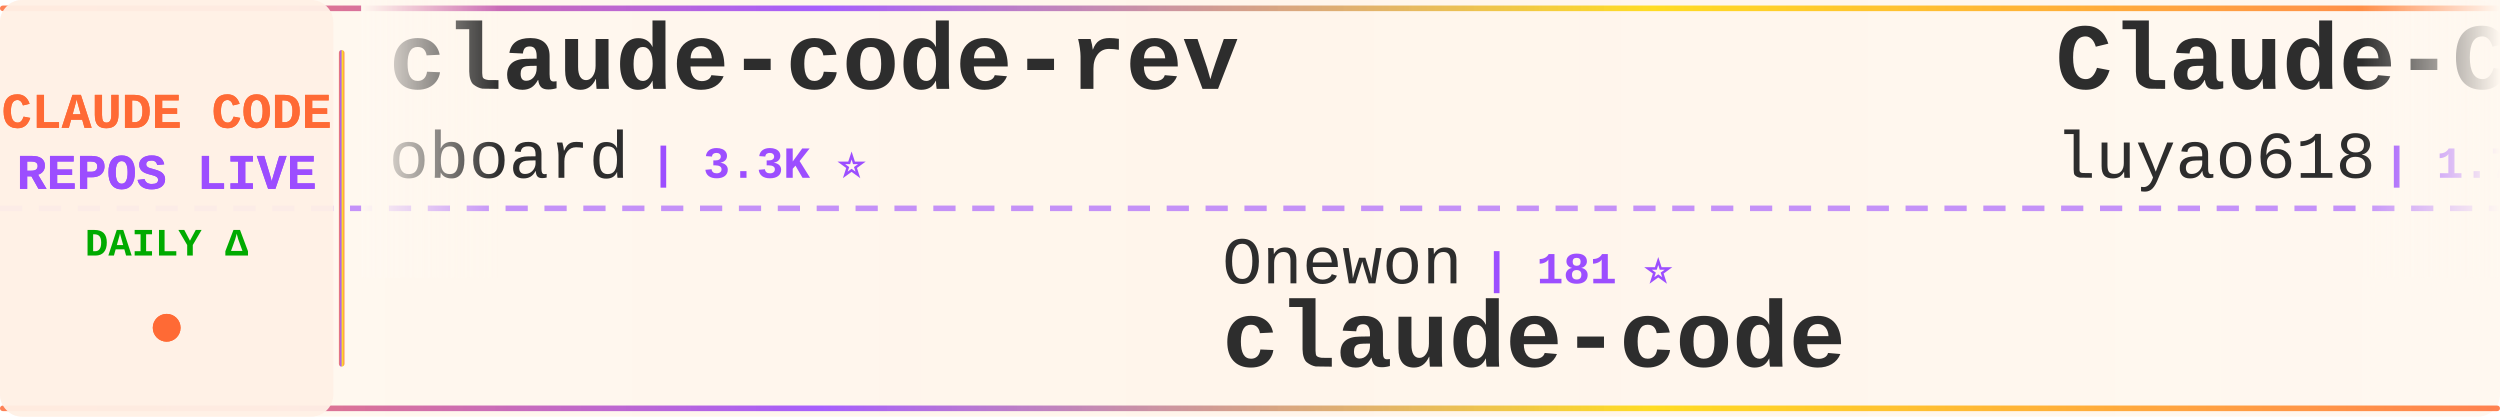
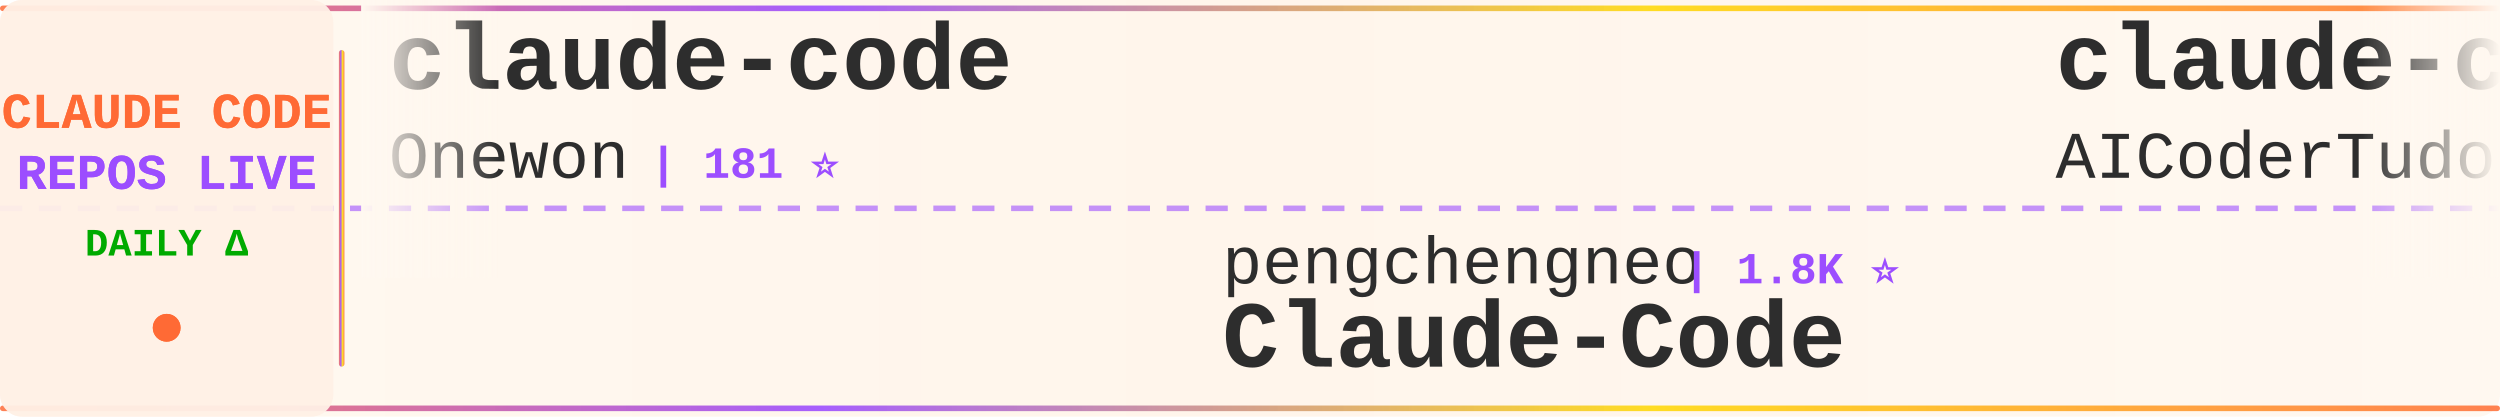
<svg xmlns="http://www.w3.org/2000/svg" width="900" height="150">
  <defs>
    <linearGradient id="tickerBg" x1="0%" y1="0%" x2="100%" y2="0%">
      <stop offset="0%" style="stop-color:#fff8f0;stop-opacity:0.98" />
      <stop offset="50%" style="stop-color:#fff5eb;stop-opacity:1" />
      <stop offset="100%" style="stop-color:#fff8f0;stop-opacity:0.98" />
    </linearGradient>
    <linearGradient id="borderGrad" x1="0%" y1="0%" x2="100%" y2="0%">
      <stop offset="0%" style="stop-color:#FF6B35;stop-opacity:0.85">
        <animate attributeName="stop-opacity" values="0.85;1;0.85" dur="2s" repeatCount="indefinite" />
      </stop>
      <stop offset="33%" style="stop-color:#9C4EFF;stop-opacity:0.9">
        <animate attributeName="stop-opacity" values="0.9;1;0.9" dur="2.2s" repeatCount="indefinite" />
      </stop>
      <stop offset="66%" style="stop-color:#FFD700;stop-opacity:0.85">
        <animate attributeName="stop-opacity" values="0.85;1;0.85" dur="1.8s" repeatCount="indefinite" />
      </stop>
      <stop offset="100%" style="stop-color:#FF6B35;stop-opacity:0.85">
        <animate attributeName="stop-opacity" values="0.85;1;0.85" dur="2s" repeatCount="indefinite" />
      </stop>
    </linearGradient>
    <filter id="textGlow">
      <feGaussianBlur stdDeviation="0.15" result="coloredBlur" />
      <feMerge>
        <feMergeNode in="coloredBlur" />
        <feMergeNode in="SourceGraphic" />
      </feMerge>
    </filter>
    <filter id="metricGlow">
      <feGaussianBlur stdDeviation="0.2" result="coloredBlur" />
      <feMerge>
        <feMergeNode in="coloredBlur" />
        <feMergeNode in="SourceGraphic" />
      </feMerge>
    </filter>
    <linearGradient id="leftFade" x1="0%" y1="0%" x2="100%" y2="0%">
      <stop offset="0%" style="stop-color:#fff8f0;stop-opacity:1" />
      <stop offset="100%" style="stop-color:#fff8f0;stop-opacity:0" />
    </linearGradient>
    <linearGradient id="rightFade" x1="0%" y1="0%" x2="100%" y2="0%">
      <stop offset="0%" style="stop-color:#fff8f0;stop-opacity:0" />
      <stop offset="100%" style="stop-color:#fff8f0;stop-opacity:1" />
    </linearGradient>
  </defs>
  <rect width="900" height="150" fill="url(#tickerBg)" rx="8" />
  <rect x="0" y="2" width="900" height="2" fill="url(#borderGrad)" rx="1" />
  <rect x="0" y="146" width="900" height="2" fill="url(#borderGrad)" rx="1" />
  <line x1="0" y1="75" x2="900" y2="75" stroke="#9C4EFF" stroke-width="2" stroke-dasharray="8 6" opacity="0.6" />
  <rect x="0" y="0" width="120" height="150" fill="#fff0e6" opacity="0.95" rx="8" />
  <text x="60" y="46" font-family="'Courier New', monospace" font-size="18" font-weight="bold" fill="#FF6B35" text-anchor="middle" filter="url(#textGlow)">
    CLAUDE CODE
  </text>
  <text x="60" y="68" font-family="'Courier New', monospace" font-size="18" font-weight="bold" fill="#9C4EFF" text-anchor="middle" filter="url(#textGlow)">
    REPOS LIVE
  </text>
  <text x="60" y="92" font-family="'Courier New', monospace" font-size="14" font-weight="bold" fill="#00aa00" text-anchor="middle">
    DAILY Δ
  </text>
  <circle cx="60" cy="118" r="5" fill="#FF6B35" filter="url(#metricGlow)">
    <animate attributeName="r" values="4;6;4" dur="1.5s" repeatCount="indefinite" />
    <animate attributeName="opacity" values="0.6;1;0.6" dur="1.5s" repeatCount="indefinite" />
  </circle>
  <rect x="122" y="18" width="2" height="114" fill="url(#borderGrad)" rx="1" />
  <clipPath id="tickerClip">
    <rect x="130" y="0" width="770" height="150" />
  </clipPath>
  <g clip-path="url(#tickerClip)">
    <g id="tickerItems">
      <animateTransform attributeName="transform" attributeType="XML" type="translate" from="0 0" to="-3000 0" dur="54s" repeatCount="indefinite" />
      <g transform="translate(0, 0)">
-         <text x="140" y="32" font-family="'Courier New', monospace" font-size="34" font-weight="bold" fill="#2d2d2d">claude-code-rev</text>
-         <text x="140" y="64" font-family="'Courier New', monospace" font-size="24" font-weight="normal" fill="#2d2d2d" opacity="1.0">oboard</text>
-         <text x="234" y="64" font-family="'Courier New', monospace" font-size="16" font-weight="bold" fill="#9C4EFF"> | 3.3K ⭐</text>
+         <text x="140" y="32" font-family="'Courier New', monospace" font-size="34" font-weight="bold" fill="#2d2d2d">claude-code</text>
+         <text x="140" y="64" font-family="'Courier New', monospace" font-size="24" font-weight="normal" fill="#2d2d2d" opacity="1.0">Onewon</text>
+         <text x="234" y="64" font-family="'Courier New', monospace" font-size="16" font-weight="bold" fill="#9C4EFF"> | 181 ⭐</text>
      </g>
      <g transform="translate(300, 0)">
-         <text x="140" y="102" font-family="'Courier New', monospace" font-size="24" font-weight="normal" fill="#2d2d2d" opacity="1.0">Onewon</text>
-         <text x="234" y="102" font-family="'Courier New', monospace" font-size="16" font-weight="bold" fill="#9C4EFF"> | 181 ⭐</text>
+         <text x="140" y="102" font-family="'Courier New', monospace" font-size="24" font-weight="normal" fill="#2d2d2d" opacity="1.0">pengchengneo</text>
+         <text x="306" y="102" font-family="'Courier New', monospace" font-size="16" font-weight="bold" fill="#9C4EFF"> | 1.8K ⭐</text>
+         <text x="140" y="132" font-family="'Courier New', monospace" font-size="34" font-weight="bold" fill="#2d2d2d">Claude-Code</text>
+       </g>
+       <g transform="translate(600, 0)">
+         <text x="140" y="32" font-family="'Courier New', monospace" font-size="34" font-weight="bold" fill="#2d2d2d">claude-code-tudou</text>
+         <text x="140" y="64" font-family="'Courier New', monospace" font-size="24" font-weight="normal" fill="#2d2d2d" opacity="1.0">AICoderTudou</text>
+         <text x="306" y="64" font-family="'Courier New', monospace" font-size="16" font-weight="bold" fill="#9C4EFF"> | 495 ⭐</text>
+       </g>
+       <g transform="translate(900, 0)">
+         <text x="140" y="102" font-family="'Courier New', monospace" font-size="24" font-weight="normal" fill="#2d2d2d" opacity="1.0">LING71671</text>
+         <text x="270" y="102" font-family="'Courier New', monospace" font-size="16" font-weight="bold" fill="#9C4EFF"> | 947 ⭐</text>
+         <text x="140" y="132" font-family="'Courier New', monospace" font-size="34" font-weight="bold" fill="#2d2d2d">Open-ClaudeCode</text>
+       </g>
+       <g transform="translate(1200, 0)">
+         <text x="140" y="32" font-family="'Courier New', monospace" font-size="34" font-weight="bold" fill="#2d2d2d">claude-code-proxy</text>
+         <text x="140" y="64" font-family="'Courier New', monospace" font-size="24" font-weight="normal" fill="#2d2d2d" opacity="1.0">1rgs</text>
+         <text x="210" y="64" font-family="'Courier New', monospace" font-size="16" font-weight="bold" fill="#9C4EFF"> | 3.7K ⭐</text>
+       </g>
+       <g transform="translate(1500, 0)">
+         <text x="140" y="102" font-family="'Courier New', monospace" font-size="24" font-weight="normal" fill="#2d2d2d" opacity="1.0">anthropics</text>
+         <text x="282" y="102" font-family="'Courier New', monospace" font-size="16" font-weight="bold" fill="#9C4EFF"> | 144.2K ⭐ +17</text>
        <text x="140" y="132" font-family="'Courier New', monospace" font-size="34" font-weight="bold" fill="#2d2d2d">claude-code</text>
      </g>
-       <g transform="translate(600, 0)">
-         <text x="140" y="32" font-family="'Courier New', monospace" font-size="34" font-weight="bold" fill="#2d2d2d">Claude-Code-Source-Study</text>
-         <text x="140" y="64" font-family="'Courier New', monospace" font-size="24" font-weight="normal" fill="#2d2d2d" opacity="1.0">luyao618</text>
-         <text x="258" y="64" font-family="'Courier New', monospace" font-size="16" font-weight="bold" fill="#9C4EFF"> | 1.7K ⭐ +1</text>
-       </g>
-       <g transform="translate(900, 0)">
-         <text x="140" y="102" font-family="'Courier New', monospace" font-size="24" font-weight="normal" fill="#2d2d2d" opacity="1.0">davila7</text>
-         <text x="246" y="102" font-family="'Courier New', monospace" font-size="16" font-weight="bold" fill="#9C4EFF"> | 30.5K ⭐ +1</text>
-         <text x="140" y="132" font-family="'Courier New', monospace" font-size="34" font-weight="bold" fill="#2d2d2d">claude-code-templates</text>
-       </g>
-       <g transform="translate(1200, 0)">
-         <text x="140" y="32" font-family="'Courier New', monospace" font-size="34" font-weight="bold" fill="#2d2d2d">claude-code</text>
-         <text x="140" y="64" font-family="'Courier New', monospace" font-size="24" font-weight="normal" fill="#2d2d2d" opacity="1.0">alex000kim</text>
-         <text x="282" y="64" font-family="'Courier New', monospace" font-size="16" font-weight="bold" fill="#9C4EFF"> | 233 ⭐</text>
-       </g>
-       <g transform="translate(1500, 0)">
-         <text x="140" y="102" font-family="'Courier New', monospace" font-size="24" font-weight="normal" fill="#2d2d2d" opacity="1.0">centminmod</text>
-         <text x="282" y="102" font-family="'Courier New', monospace" font-size="16" font-weight="bold" fill="#9C4EFF"> | 2.6K ⭐</text>
-         <text x="140" y="132" font-family="'Courier New', monospace" font-size="34" font-weight="bold" fill="#2d2d2d">my-claude-code-setup</text>
-       </g>
      <g transform="translate(1800, 0)">
-         <text x="140" y="32" font-family="'Courier New', monospace" font-size="34" font-weight="bold" fill="#2d2d2d">collection-claude-code-s...</text>
-         <text x="140" y="64" font-family="'Courier New', monospace" font-size="24" font-weight="normal" fill="#2d2d2d" opacity="1.0">chauncygu</text>
-         <text x="270" y="64" font-family="'Courier New', monospace" font-size="16" font-weight="bold" fill="#9C4EFF"> | 2.8K ⭐</text>
+         <text x="140" y="32" font-family="'Courier New', monospace" font-size="34" font-weight="bold" fill="#2d2d2d">Claude-code</text>
+         <text x="140" y="64" font-family="'Courier New', monospace" font-size="24" font-weight="normal" fill="#2d2d2d" opacity="1.0">fazxes</text>
+         <text x="234" y="64" font-family="'Courier New', monospace" font-size="16" font-weight="bold" fill="#9C4EFF"> | 236 ⭐</text>
      </g>
      <g transform="translate(2100, 0)">
-         <text x="140" y="102" font-family="'Courier New', monospace" font-size="24" font-weight="normal" fill="#2d2d2d" opacity="1.0">WorldFlowAI</text>
-         <text x="294" y="102" font-family="'Courier New', monospace" font-size="16" font-weight="bold" fill="#9C4EFF"> | 2.5K ⭐ +84</text>
-         <text x="140" y="132" font-family="'Courier New', monospace" font-size="34" font-weight="bold" fill="#2d2d2d">everything-claude-code</text>
+         <text x="140" y="102" font-family="'Courier New', monospace" font-size="24" font-weight="normal" fill="#2d2d2d" opacity="1.0">JrCx7scC</text>
+         <text x="258" y="102" font-family="'Courier New', monospace" font-size="16" font-weight="bold" fill="#9C4EFF"> | 376 ⭐</text>
+         <text x="140" y="132" font-family="'Courier New', monospace" font-size="34" font-weight="bold" fill="#2d2d2d">claude-code-source</text>
      </g>
      <g transform="translate(2400, 0)">
-         <text x="140" y="32" font-family="'Courier New', monospace" font-size="34" font-weight="bold" fill="#2d2d2d">awesome-claude-code-plug...</text>
-         <text x="140" y="64" font-family="'Courier New', monospace" font-size="24" font-weight="normal" fill="#2d2d2d" opacity="1.0">ccplugins</text>
-         <text x="270" y="64" font-family="'Courier New', monospace" font-size="16" font-weight="bold" fill="#9C4EFF"> | 932 ⭐</text>
+         <text x="140" y="32" font-family="'Courier New', monospace" font-size="34" font-weight="bold" fill="#2d2d2d">claude-code-templates</text>
+         <text x="140" y="64" font-family="'Courier New', monospace" font-size="24" font-weight="normal" fill="#2d2d2d" opacity="1.0">davila7</text>
+         <text x="246" y="64" font-family="'Courier New', monospace" font-size="16" font-weight="bold" fill="#9C4EFF"> | 30.5K ⭐</text>
      </g>
      <g transform="translate(2700, 0)">
-         <text x="140" y="102" font-family="'Courier New', monospace" font-size="24" font-weight="normal" fill="#2d2d2d" opacity="1.0">AprilNEA</text>
-         <text x="258" y="102" font-family="'Courier New', monospace" font-size="16" font-weight="bold" fill="#9C4EFF"> | 392 ⭐</text>
-         <text x="140" y="132" font-family="'Courier New', monospace" font-size="34" font-weight="bold" fill="#2d2d2d">claude-code-source</text>
+         <text x="140" y="102" font-family="'Courier New', monospace" font-size="24" font-weight="normal" fill="#2d2d2d" opacity="1.0">claude-code-best</text>
+         <text x="354" y="102" font-family="'Courier New', monospace" font-size="16" font-weight="bold" fill="#9C4EFF"> | 22.4K ⭐ +3</text>
+         <text x="140" y="132" font-family="'Courier New', monospace" font-size="34" font-weight="bold" fill="#2d2d2d">claude-code</text>
      </g>
      <g transform="translate(3000, 0)">
-         <text x="140" y="32" font-family="'Courier New', monospace" font-size="34" font-weight="bold" fill="#2d2d2d">claude-code-rev</text>
-         <text x="140" y="64" font-family="'Courier New', monospace" font-size="24" font-weight="normal" fill="#2d2d2d" opacity="1.0">oboard</text>
-         <text x="234" y="64" font-family="'Courier New', monospace" font-size="16" font-weight="bold" fill="#9C4EFF"> | 3.3K ⭐</text>
+         <text x="140" y="32" font-family="'Courier New', monospace" font-size="34" font-weight="bold" fill="#2d2d2d">claude-code</text>
+         <text x="140" y="64" font-family="'Courier New', monospace" font-size="24" font-weight="normal" fill="#2d2d2d" opacity="1.0">Onewon</text>
+         <text x="234" y="64" font-family="'Courier New', monospace" font-size="16" font-weight="bold" fill="#9C4EFF"> | 181 ⭐</text>
      </g>
      <g transform="translate(3300, 0)">
-         <text x="140" y="102" font-family="'Courier New', monospace" font-size="24" font-weight="normal" fill="#2d2d2d" opacity="1.0">Onewon</text>
-         <text x="234" y="102" font-family="'Courier New', monospace" font-size="16" font-weight="bold" fill="#9C4EFF"> | 181 ⭐</text>
-         <text x="140" y="132" font-family="'Courier New', monospace" font-size="34" font-weight="bold" fill="#2d2d2d">claude-code</text>
+         <text x="140" y="102" font-family="'Courier New', monospace" font-size="24" font-weight="normal" fill="#2d2d2d" opacity="1.0">pengchengneo</text>
+         <text x="306" y="102" font-family="'Courier New', monospace" font-size="16" font-weight="bold" fill="#9C4EFF"> | 1.8K ⭐</text>
+         <text x="140" y="132" font-family="'Courier New', monospace" font-size="34" font-weight="bold" fill="#2d2d2d">Claude-Code</text>
      </g>
      <g transform="translate(3600, 0)">
-         <text x="140" y="32" font-family="'Courier New', monospace" font-size="34" font-weight="bold" fill="#2d2d2d">Claude-Code-Source-Study</text>
-         <text x="140" y="64" font-family="'Courier New', monospace" font-size="24" font-weight="normal" fill="#2d2d2d" opacity="1.0">luyao618</text>
-         <text x="258" y="64" font-family="'Courier New', monospace" font-size="16" font-weight="bold" fill="#9C4EFF"> | 1.7K ⭐ +1</text>
+         <text x="140" y="32" font-family="'Courier New', monospace" font-size="34" font-weight="bold" fill="#2d2d2d">claude-code-tudou</text>
+         <text x="140" y="64" font-family="'Courier New', monospace" font-size="24" font-weight="normal" fill="#2d2d2d" opacity="1.0">AICoderTudou</text>
+         <text x="306" y="64" font-family="'Courier New', monospace" font-size="16" font-weight="bold" fill="#9C4EFF"> | 495 ⭐</text>
      </g>
      <g transform="translate(3900, 0)">
-         <text x="140" y="102" font-family="'Courier New', monospace" font-size="24" font-weight="normal" fill="#2d2d2d" opacity="1.0">davila7</text>
-         <text x="246" y="102" font-family="'Courier New', monospace" font-size="16" font-weight="bold" fill="#9C4EFF"> | 30.5K ⭐ +1</text>
-         <text x="140" y="132" font-family="'Courier New', monospace" font-size="34" font-weight="bold" fill="#2d2d2d">claude-code-templates</text>
+         <text x="140" y="102" font-family="'Courier New', monospace" font-size="24" font-weight="normal" fill="#2d2d2d" opacity="1.0">LING71671</text>
+         <text x="270" y="102" font-family="'Courier New', monospace" font-size="16" font-weight="bold" fill="#9C4EFF"> | 947 ⭐</text>
+         <text x="140" y="132" font-family="'Courier New', monospace" font-size="34" font-weight="bold" fill="#2d2d2d">Open-ClaudeCode</text>
      </g>
    </g>
  </g>
  <rect x="130" y="0" width="50" height="100" fill="url(#leftFade)" />
  <rect x="850" y="0" width="50" height="100" fill="url(#rightFade)" />
</svg>
